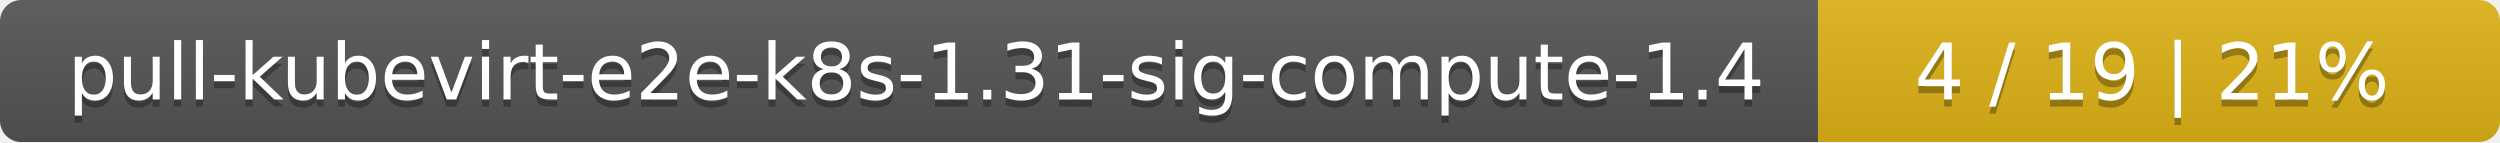
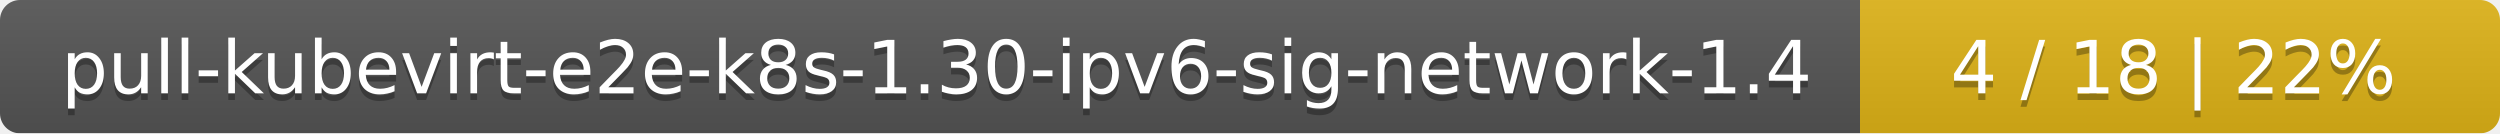
- <svg xmlns="http://www.w3.org/2000/svg" width="352" height="20">
+ <svg xmlns="http://www.w3.org/2000/svg" width="375" height="20">
  <linearGradient id="smooth" x2="0" y2="100%">
    <stop offset="0" stop-color="#bbb" stop-opacity=".1" />
    <stop offset="1" stop-opacity=".1" />
  </linearGradient>
  <mask id="round">
-     <rect width="352" height="20" rx="3" fill="#fff" />
+     <rect width="375" height="20" rx="3" fill="#fff" />
  </mask>
  <g mask="url(#round)">
-     <rect width="256" height="20" fill="#555" />
-     <rect x="256" width="96" height="20" fill="#dfb317" />
-     <rect width="352" height="20" fill="url(#smooth)" />
+     <rect width="279" height="20" fill="#555" />
+     <rect x="279" width="96" height="20" fill="#dfb317" />
+     <rect width="375" height="20" fill="url(#smooth)" />
  </g>
  <g fill="#fff" text-anchor="middle" font-family="DejaVu Sans,Verdana,Geneva,sans-serif" font-size="11">
-     <text x="129" y="15" fill="#010101" fill-opacity=".3">pull-kubevirt-e2e-k8s-1.31-sig-compute-1.4</text>
-     <text x="129" y="14">pull-kubevirt-e2e-k8s-1.31-sig-compute-1.4</text>
-     <text x="303" y="15" fill="#010101" fill-opacity=".3">4 / 19    |    21%</text>
-     <text x="303" y="14">4 / 19    |    21%</text>
+     <text x="140.5" y="15" fill="#010101" fill-opacity=".3">pull-kubevirt-e2e-k8s-1.30-ipv6-sig-network-1.4</text>
+     <text x="140.5" y="14">pull-kubevirt-e2e-k8s-1.30-ipv6-sig-network-1.4</text>
+     <text x="326" y="15" fill="#010101" fill-opacity=".3">4 / 18    |    22%</text>
+     <text x="326" y="14">4 / 18    |    22%</text>
  </g>
</svg>
